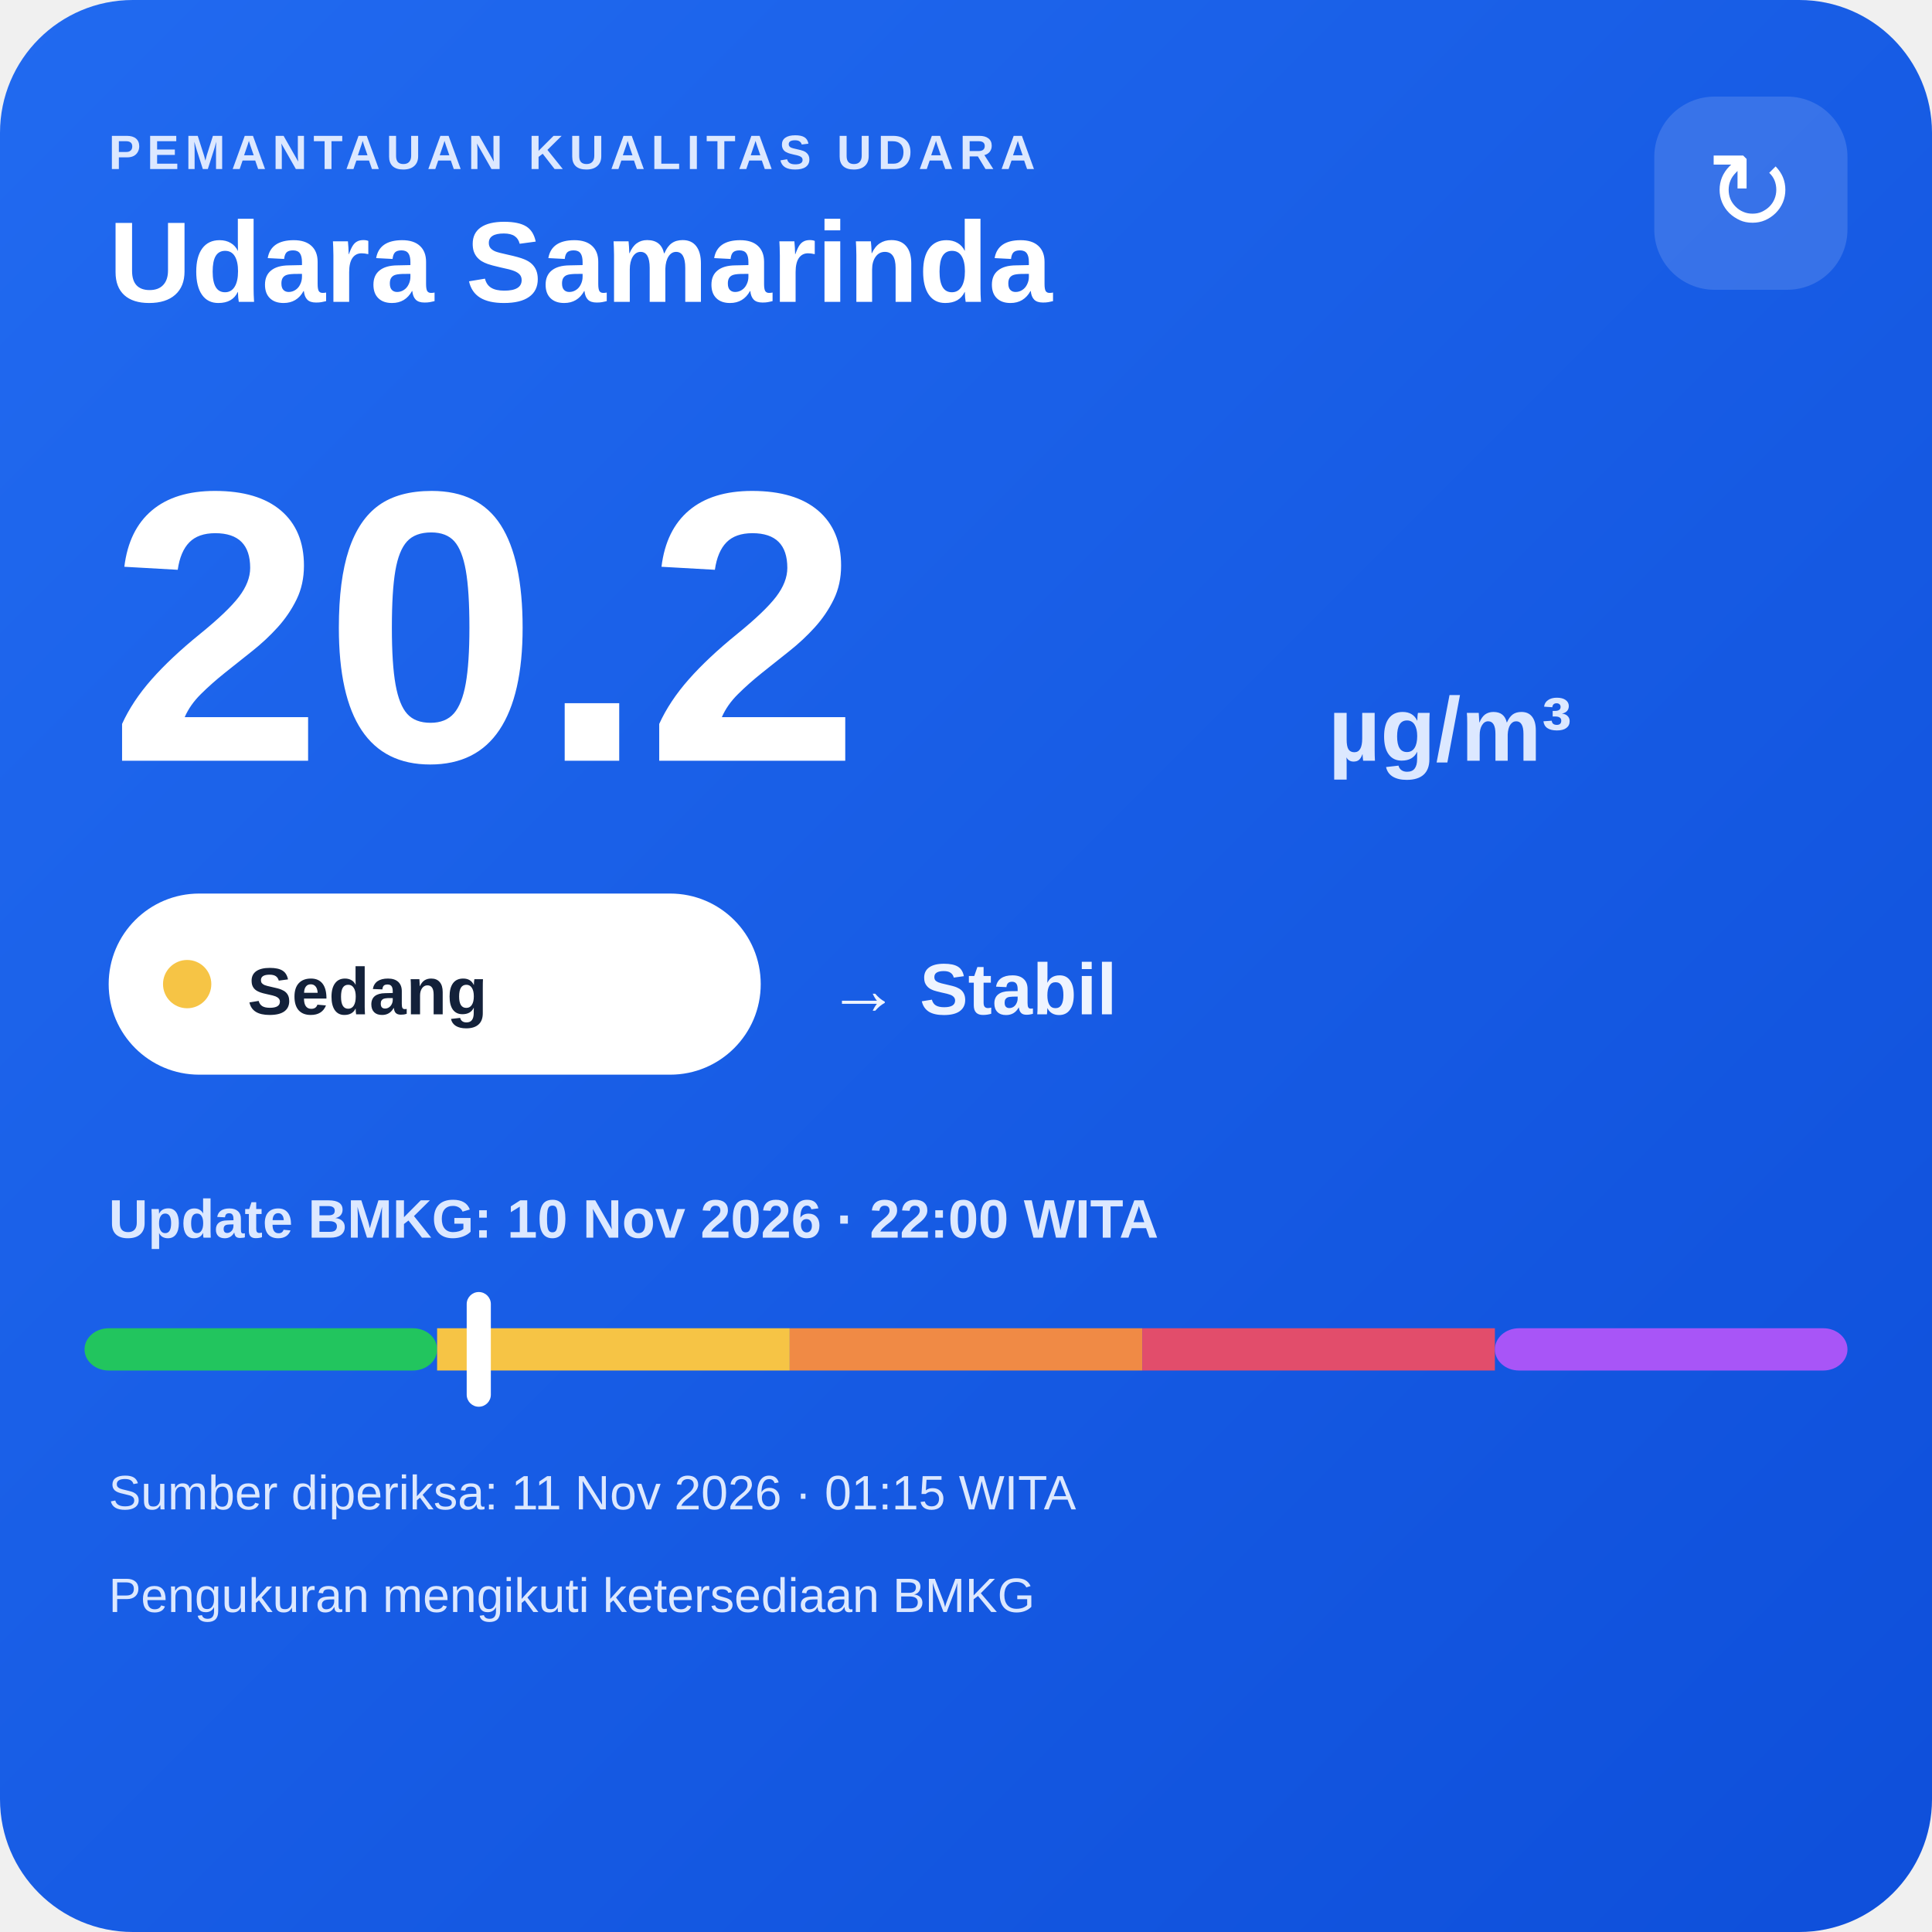
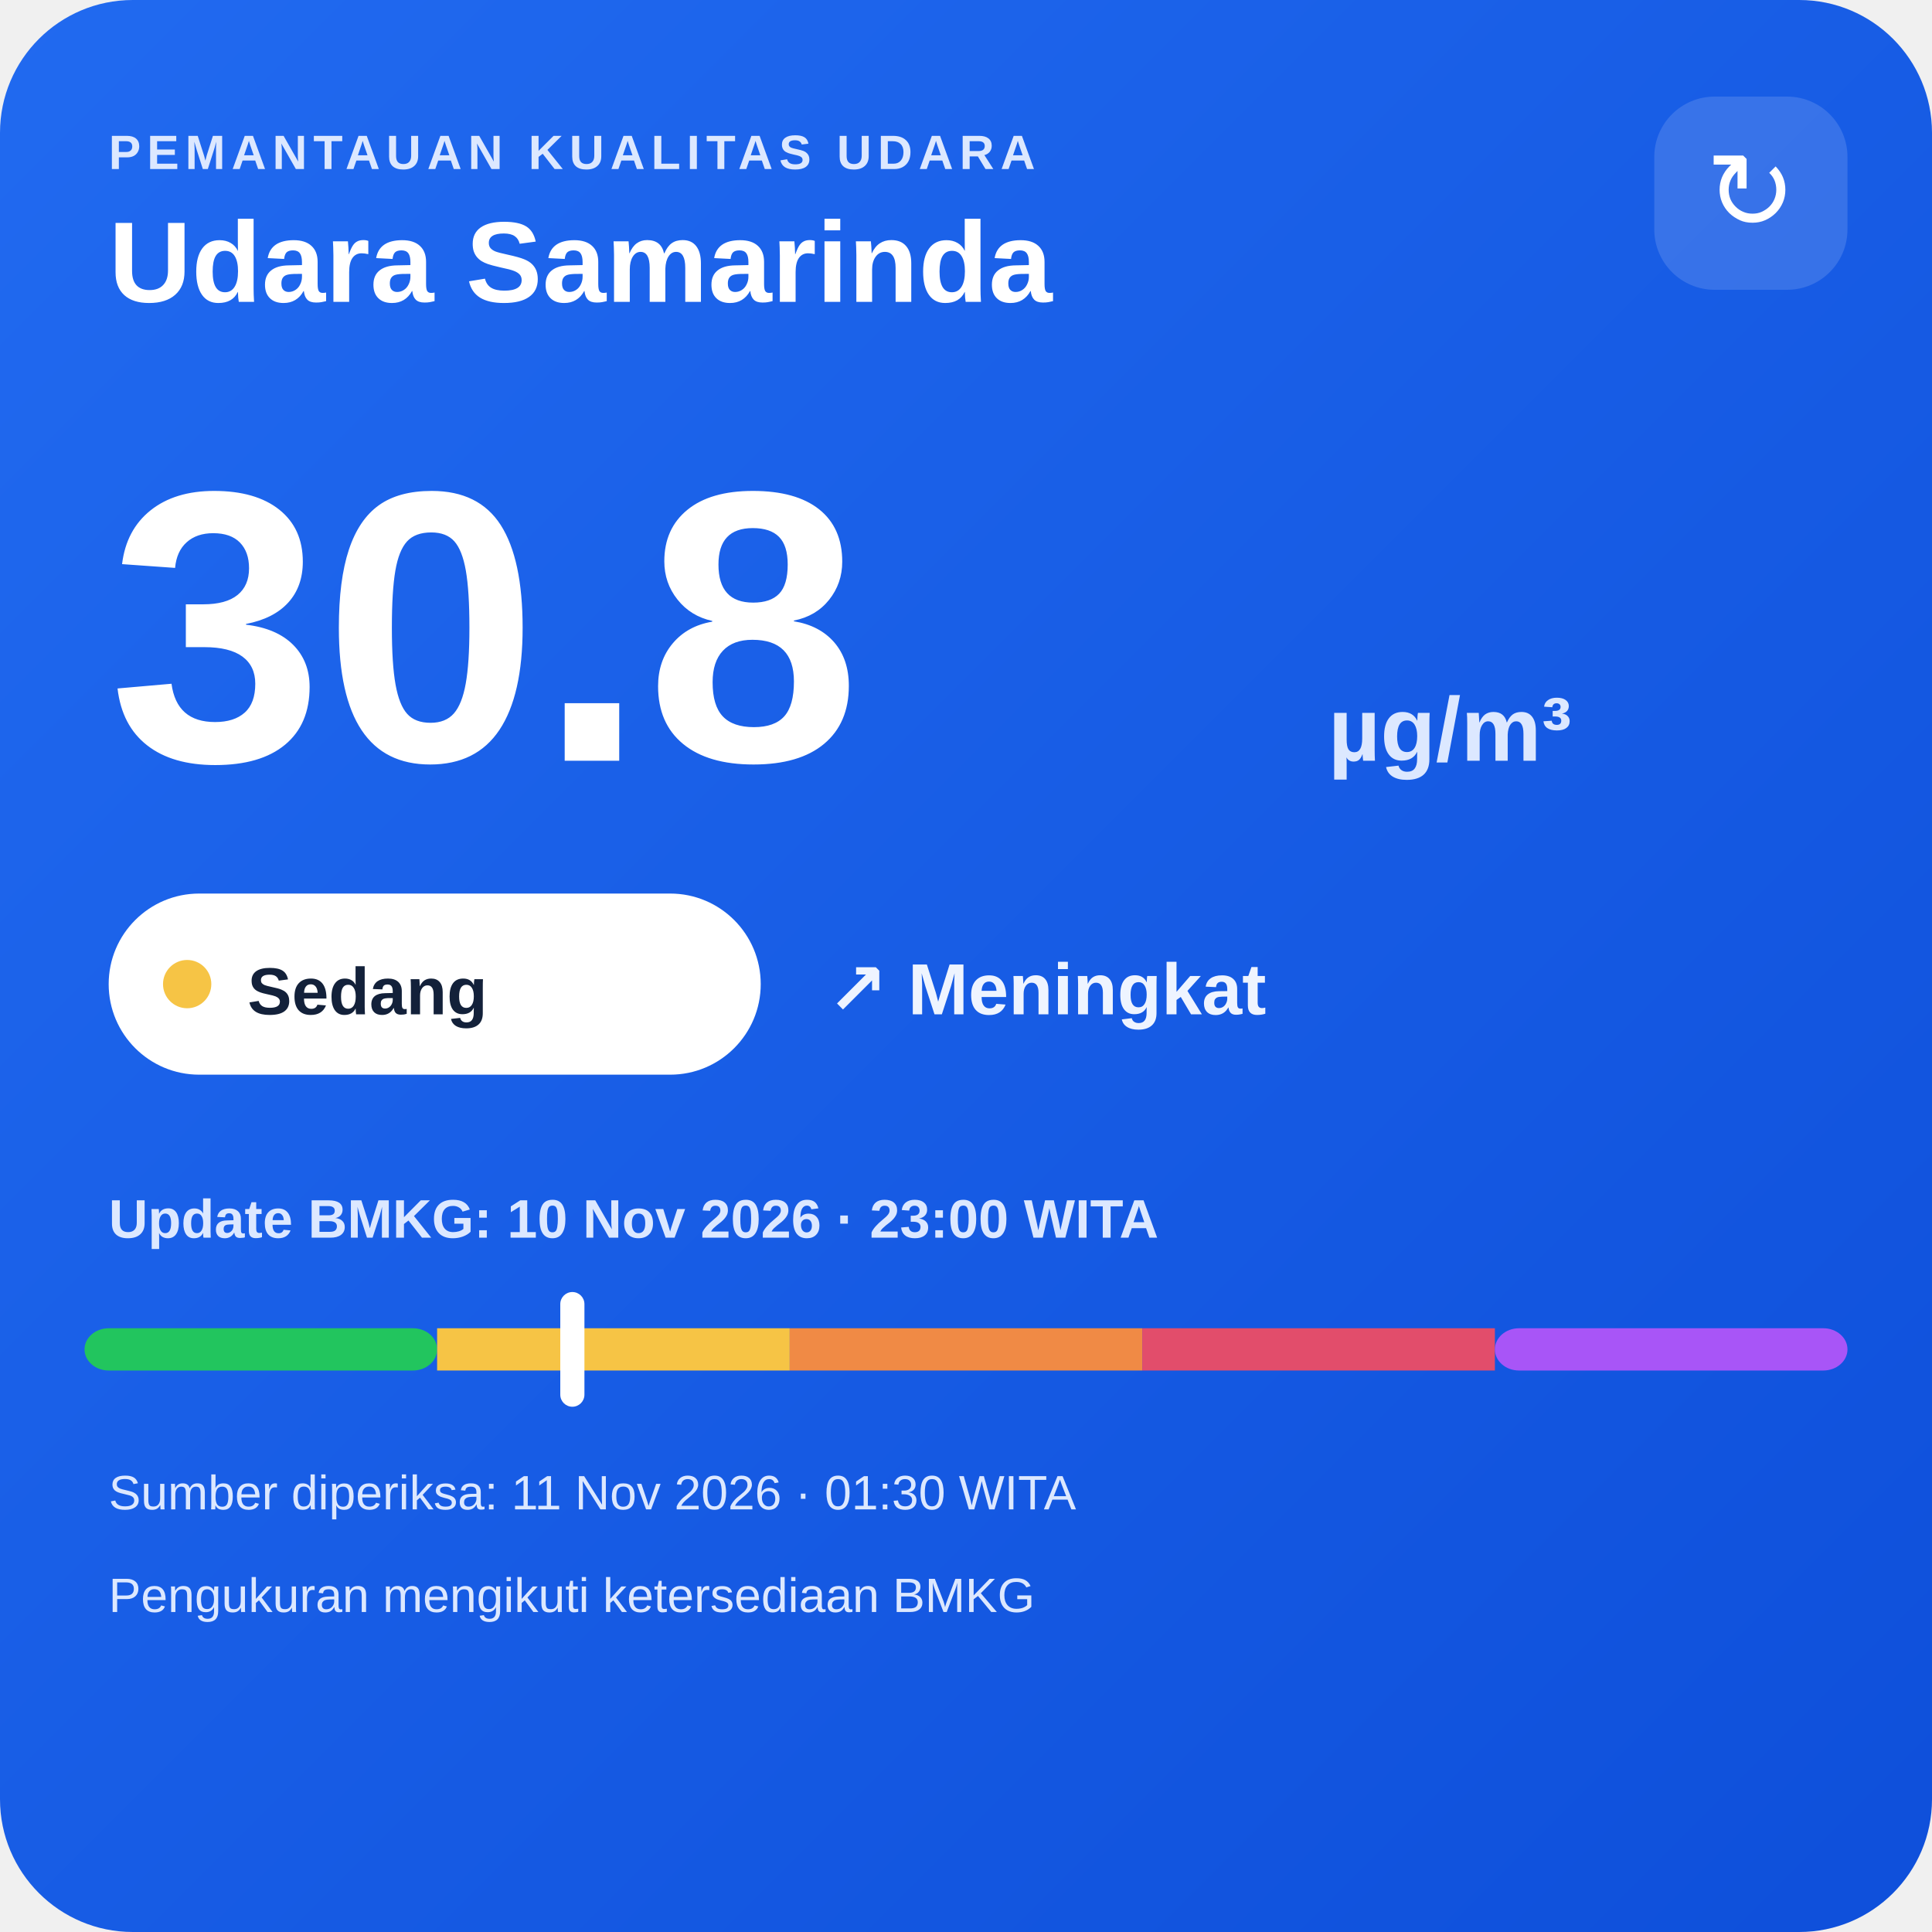
<svg xmlns="http://www.w3.org/2000/svg" width="320" height="320" viewBox="0 0 320 320">
  <defs>
    <linearGradient id="bg" x1="0" y1="0" x2="1" y2="1">
      <stop offset="0" stop-color="#216af0" />
      <stop offset="1" stop-color="#0e4fda" />
    </linearGradient>
  </defs>
  <rect width="320" height="320" rx="22" fill="url(#bg)" />
  <text x="18" y="28" fill="#dce8ff" font-family="Arial,sans-serif" font-size="8" font-weight="700" letter-spacing="1">PEMANTAUAN KUALITAS UDARA</text>
  <text x="18" y="50" fill="#ffffff" font-family="Arial,sans-serif" font-size="19" font-weight="700">Udara Samarinda</text>
  <rect x="274" y="16" width="32" height="32" rx="10" fill="#ffffff" fill-opacity=".14" />
  <text x="290" y="38" text-anchor="middle" fill="#ffffff" font-family="Arial,sans-serif" font-size="18">↻</text>
-   <text x="18" y="126" fill="#ffffff" font-family="Arial,sans-serif" font-size="64" font-weight="800">20.2</text>
+   <text x="18" y="126" fill="#ffffff" font-family="Arial,sans-serif" font-size="64" font-weight="800">30.8</text>
  <text x="220" y="126" fill="#dce8ff" font-family="Arial,sans-serif" font-size="15" font-weight="700">µg/m³</text>
  <rect x="18" y="148" width="108" height="30" rx="15" fill="#ffffff" />
  <circle cx="31" cy="163" r="4" fill="#f6c445" />
  <text x="41" y="168" fill="#13213a" font-family="Arial,sans-serif" font-size="11" font-weight="700">Sedang</text>
-   <text x="137" y="168" fill="#eef4ff" font-family="Arial,sans-serif" font-size="12" font-weight="700">→ Stabil</text>
-   <text x="18" y="205" fill="#dce8ff" font-family="Arial,sans-serif" font-size="9" font-weight="700">Update BMKG: 10 Nov 2026 · 22:00 WITA</text>
+   <text x="137" y="168" fill="#eef4ff" font-family="Arial,sans-serif" font-size="12" font-weight="700">↗ Meningkat</text>
+   <text x="18" y="205" fill="#dce8ff" font-family="Arial,sans-serif" font-size="9" font-weight="700">Update BMKG: 10 Nov 2026 · 23:00 WITA</text>
  <rect x="14" y="220" width="58.4" height="7" rx="4" fill="#22c55e" />
  <rect x="72.4" y="220" width="58.4" height="7" fill="#f6c445" />
  <rect x="130.8" y="220" width="58.4" height="7" fill="#f08a45" />
  <rect x="189.2" y="220" width="58.4" height="7" fill="#e24d6b" />
  <rect x="247.6" y="220" width="58.4" height="7" rx="4" fill="#a855f7" />
-   <rect x="77.3" y="214" width="4" height="19" rx="2" fill="#ffffff" />
-   <text x="18" y="250" fill="#dce8ff" font-family="Arial,sans-serif" font-size="8">Sumber diperiksa: 11 Nov 2026 · 01:15 WITA</text>
+   <rect x="92.8" y="214" width="4" height="19" rx="2" fill="#ffffff" />
+   <text x="18" y="250" fill="#dce8ff" font-family="Arial,sans-serif" font-size="8">Sumber diperiksa: 11 Nov 2026 · 01:30 WITA</text>
  <text x="18" y="267" fill="#dce8ff" font-family="Arial,sans-serif" font-size="8">Pengukuran mengikuti ketersediaan BMKG</text>
</svg>
